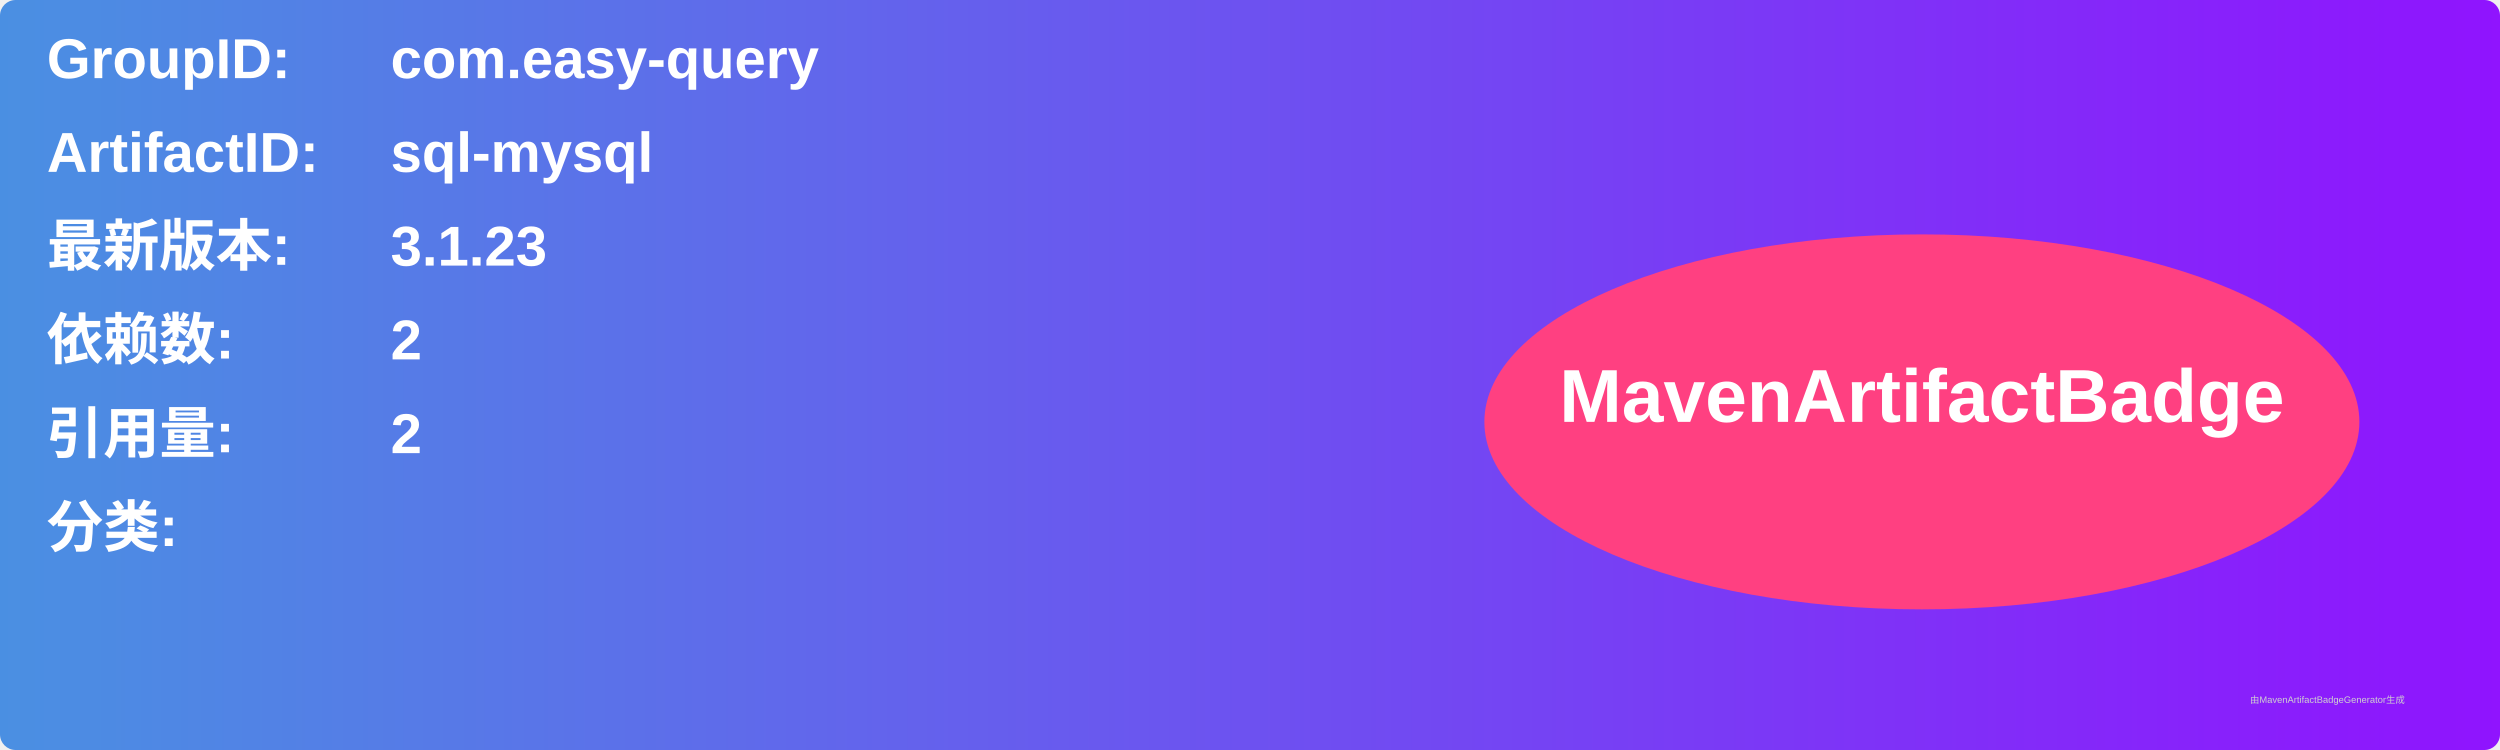
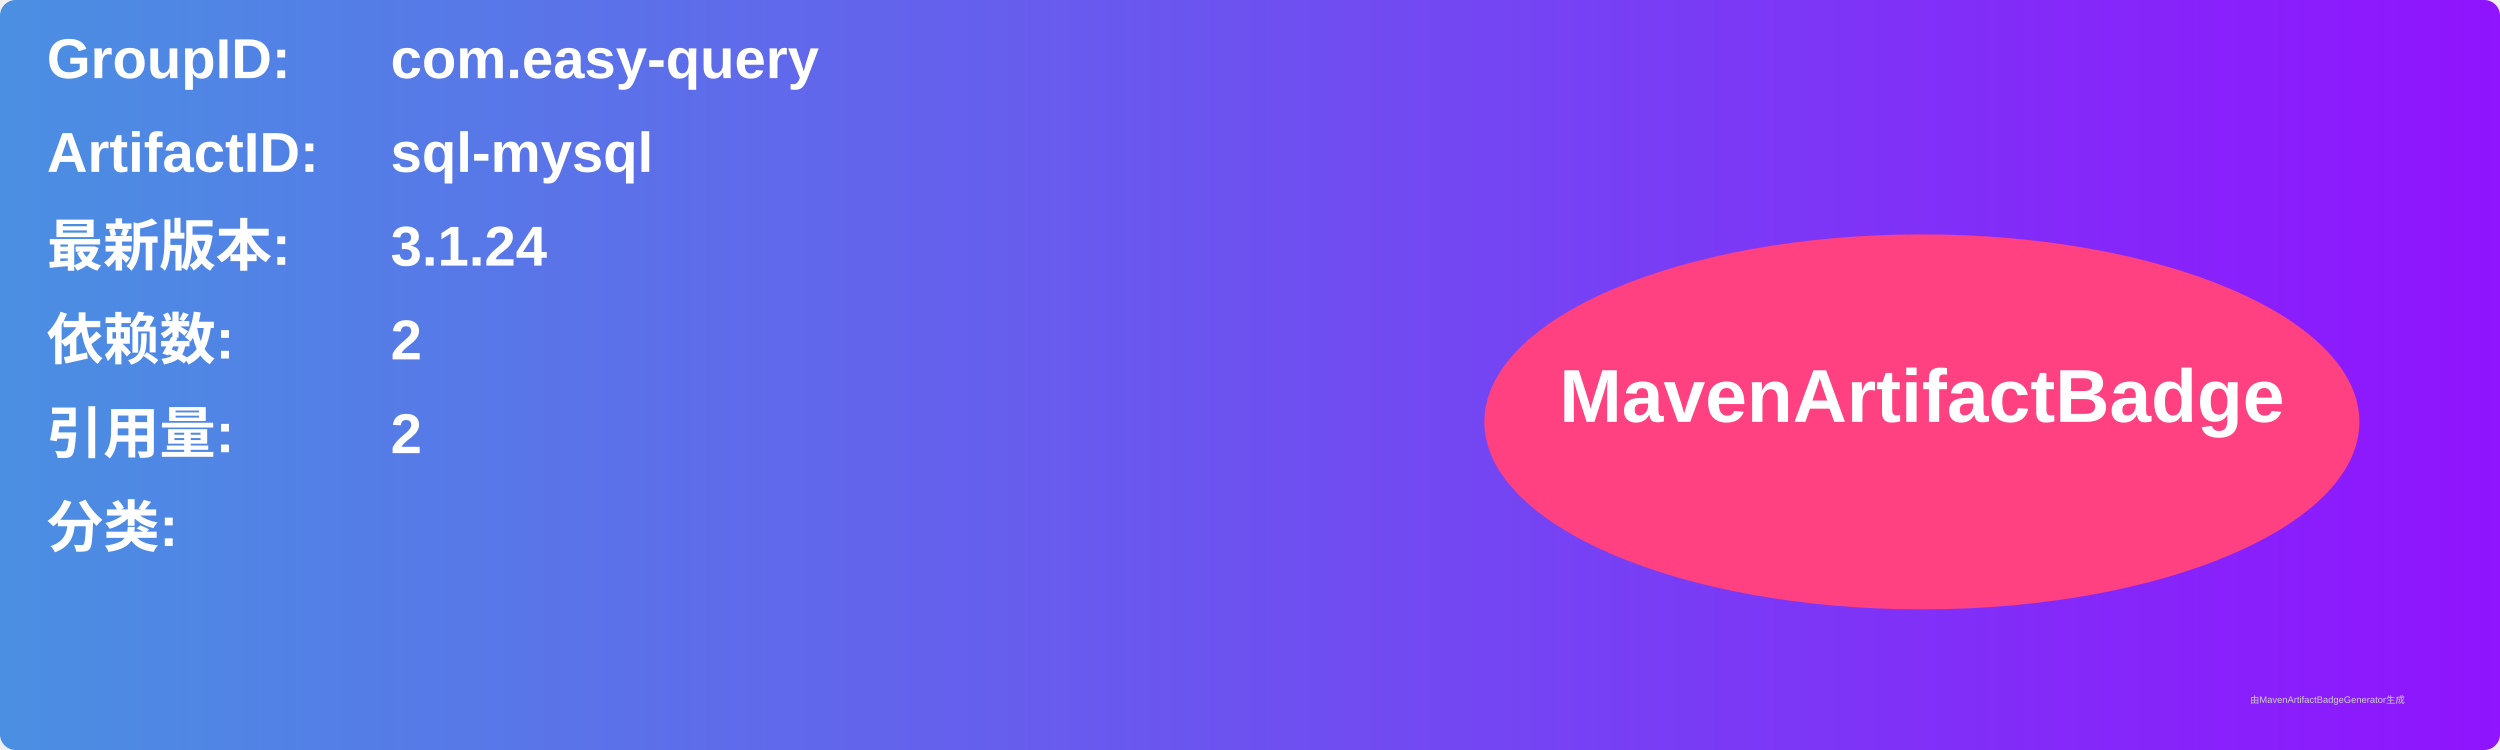
<svg xmlns="http://www.w3.org/2000/svg" width="800" height="240" viewBox="0 0 800 240">
  <linearGradient id="grad" x1="0%" y1="0%" x2="100%" y2="0%">
    <stop offset="0%" stop-color="#4a90e2" />
    <stop offset="100%" stop-color="#9013fe" />
  </linearGradient>
  <rect width="100%" height="100%" rx="5" ry="5" fill="url(#grad)" />
  <g transform="translate(15, 15)">
    <text x="0" y="10" font-family="Arial" font-size="18" fill="white" font-weight="bold" width="260">GroupID:</text>
    <text x="110" y="10" font-family="Arial" font-size="18" fill="white" font-weight="bold" width="460">com.easy-query</text>
    <text x="0" y="40" font-family="Arial" font-size="18" fill="white" font-weight="bold" width="260">ArtifactID:</text>
    <text x="110" y="40" font-family="Arial" font-size="18" fill="white" font-weight="bold" width="460">sql-mysql</text>
    <text x="0" y="70" font-family="Arial" font-size="18" fill="white" font-weight="bold">最新版本:</text>
    <text x="110" y="70" font-family="Arial" font-size="18" fill="white" font-weight="bold">
-       <tspan font-weight="bold">3.1.23</tspan>
+       <tspan font-weight="bold">3.1.24</tspan>
    </text>
    <text x="0" y="100" font-family="Arial" font-size="18" fill="white" font-weight="bold">依赖数: </text>
    <text x="110" y="100" font-family="Arial" font-size="18" fill="white">
      <tspan font-weight="bold">2</tspan>
    </text>
    <text x="0" y="130" font-family="Arial" font-size="18" fill="white" font-weight="bold">引用量: </text>
    <text x="110" y="130" font-family="Arial" font-size="18" fill="white">
      <tspan font-weight="bold">2</tspan>
    </text>
    <text x="0" y="160" font-family="Arial" font-size="18" fill="white" font-weight="bold">分类:</text>
    <text x="10" y="190" font-family="Arial" font-size="10" fill="white">
      <tspan font-weight="bold" />
    </text>
    <ellipse cx="600" cy="120" rx="140" ry="60" fill="#ff4081" />
    <text x="600" y="120" text-anchor="middle" font-family="Arial" font-size="24" fill="white" font-weight="bold">MavenArtifactBadge</text>
  </g>
  <text x="720" y="225" font-family="Arial" font-size="3" fill="#d0d0d0">由MavenArtifactBadgeGenerator生成</text>
</svg>
